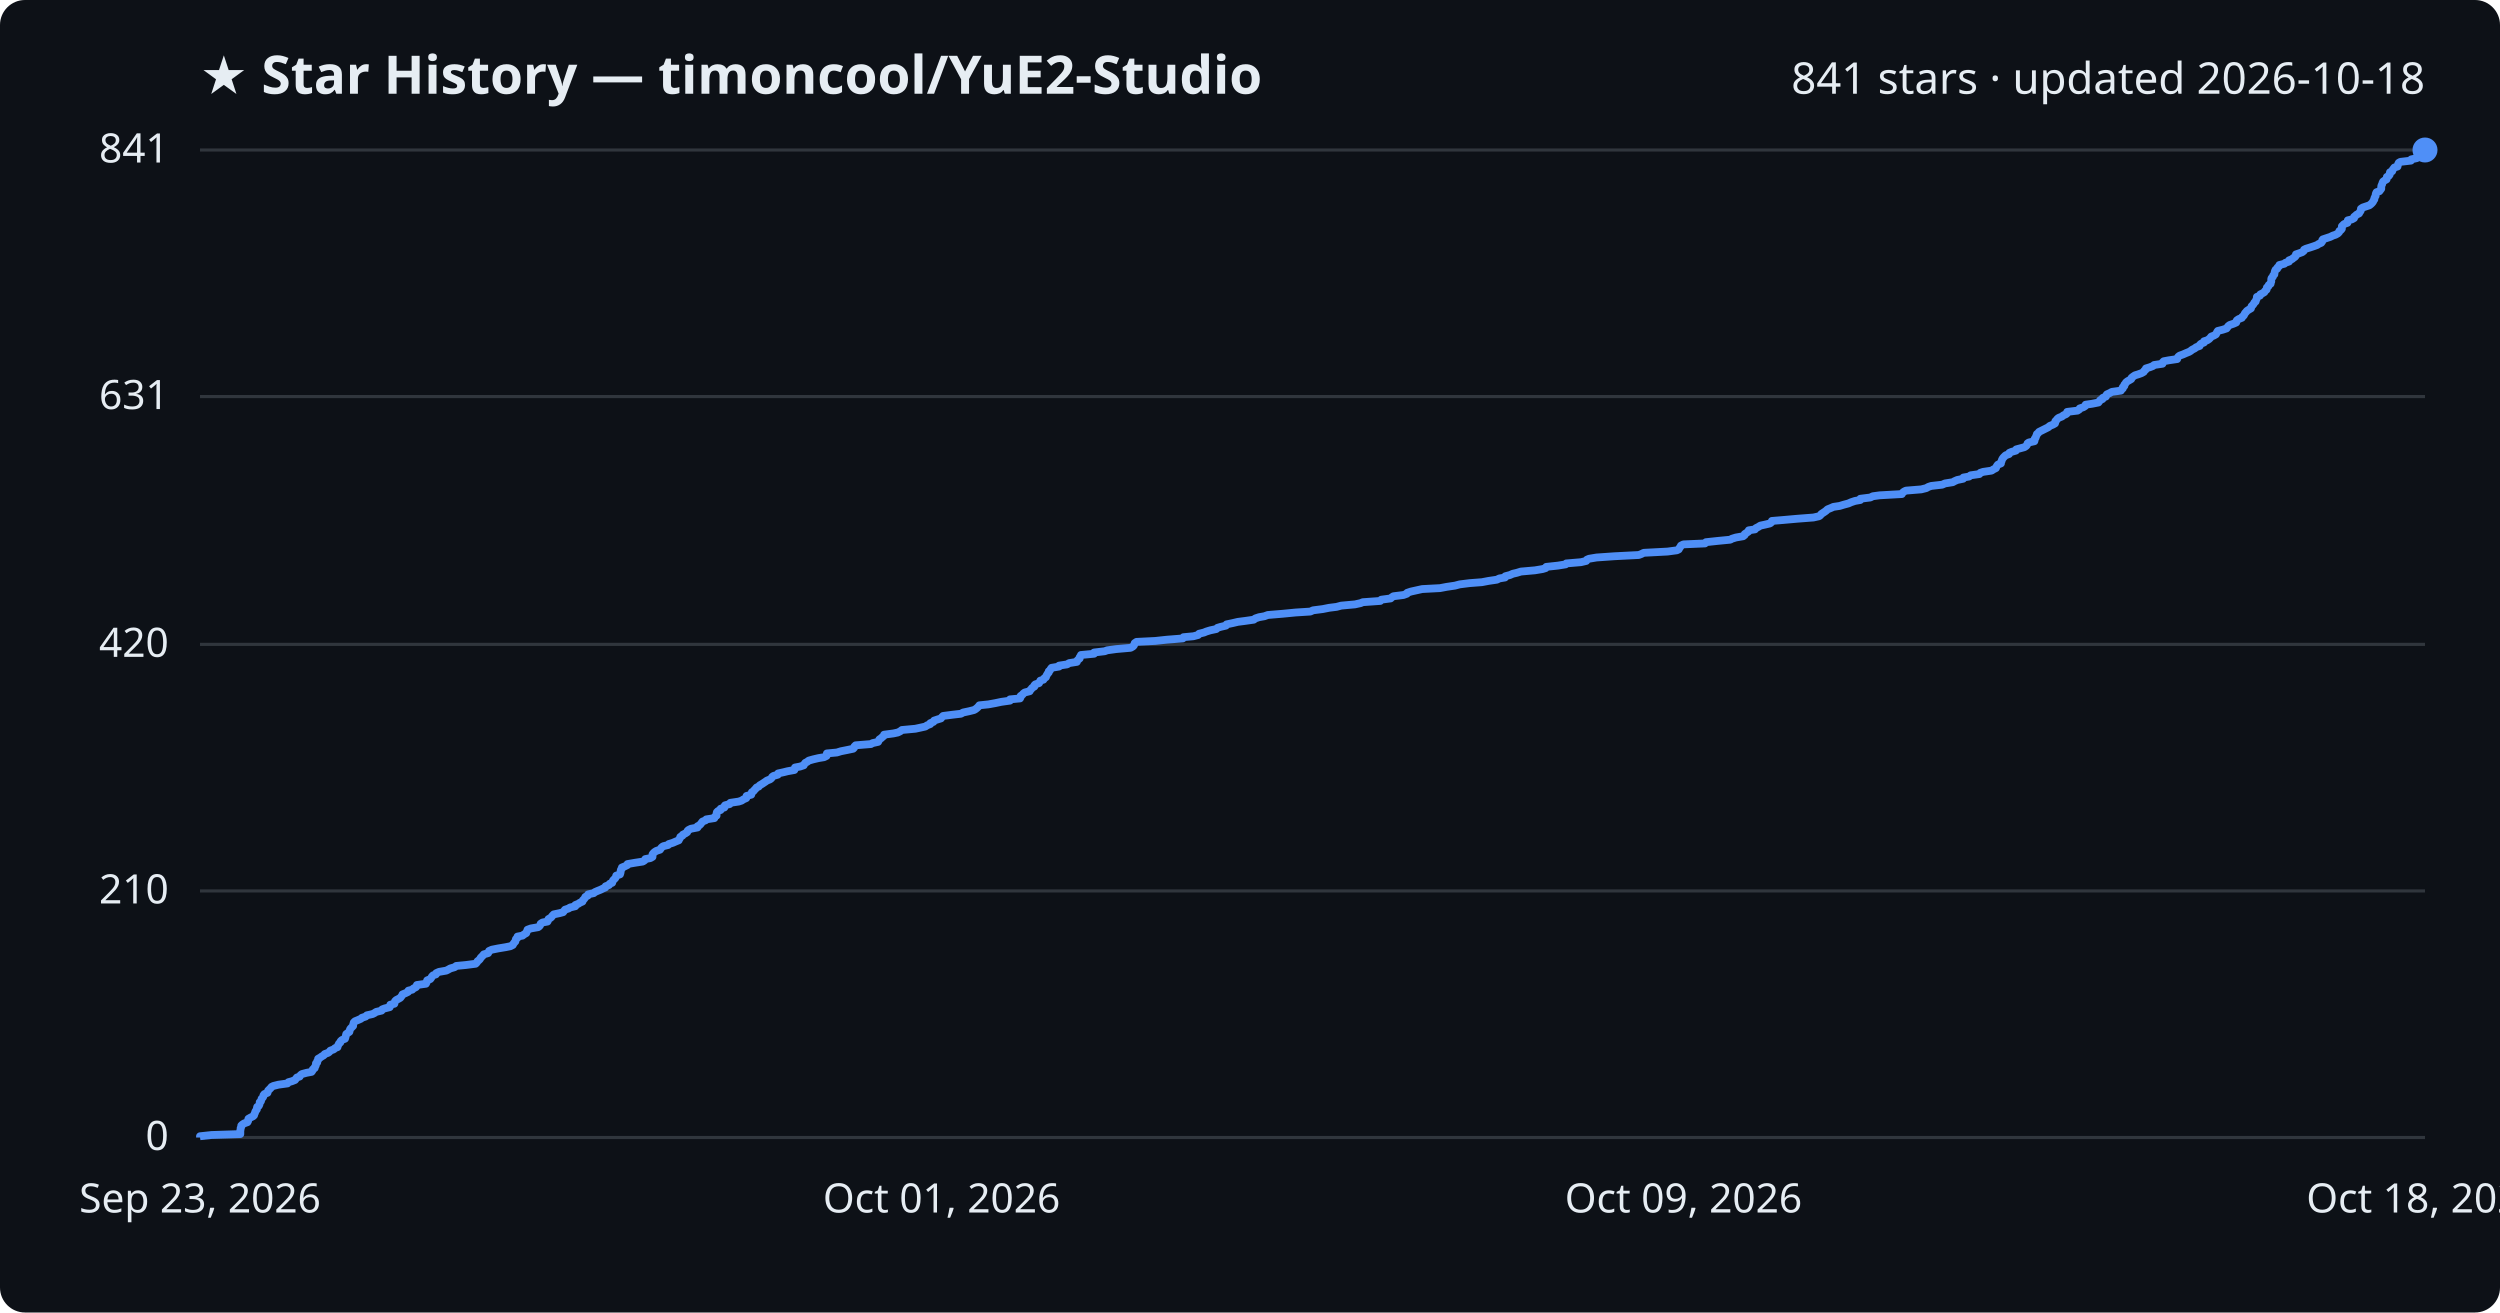
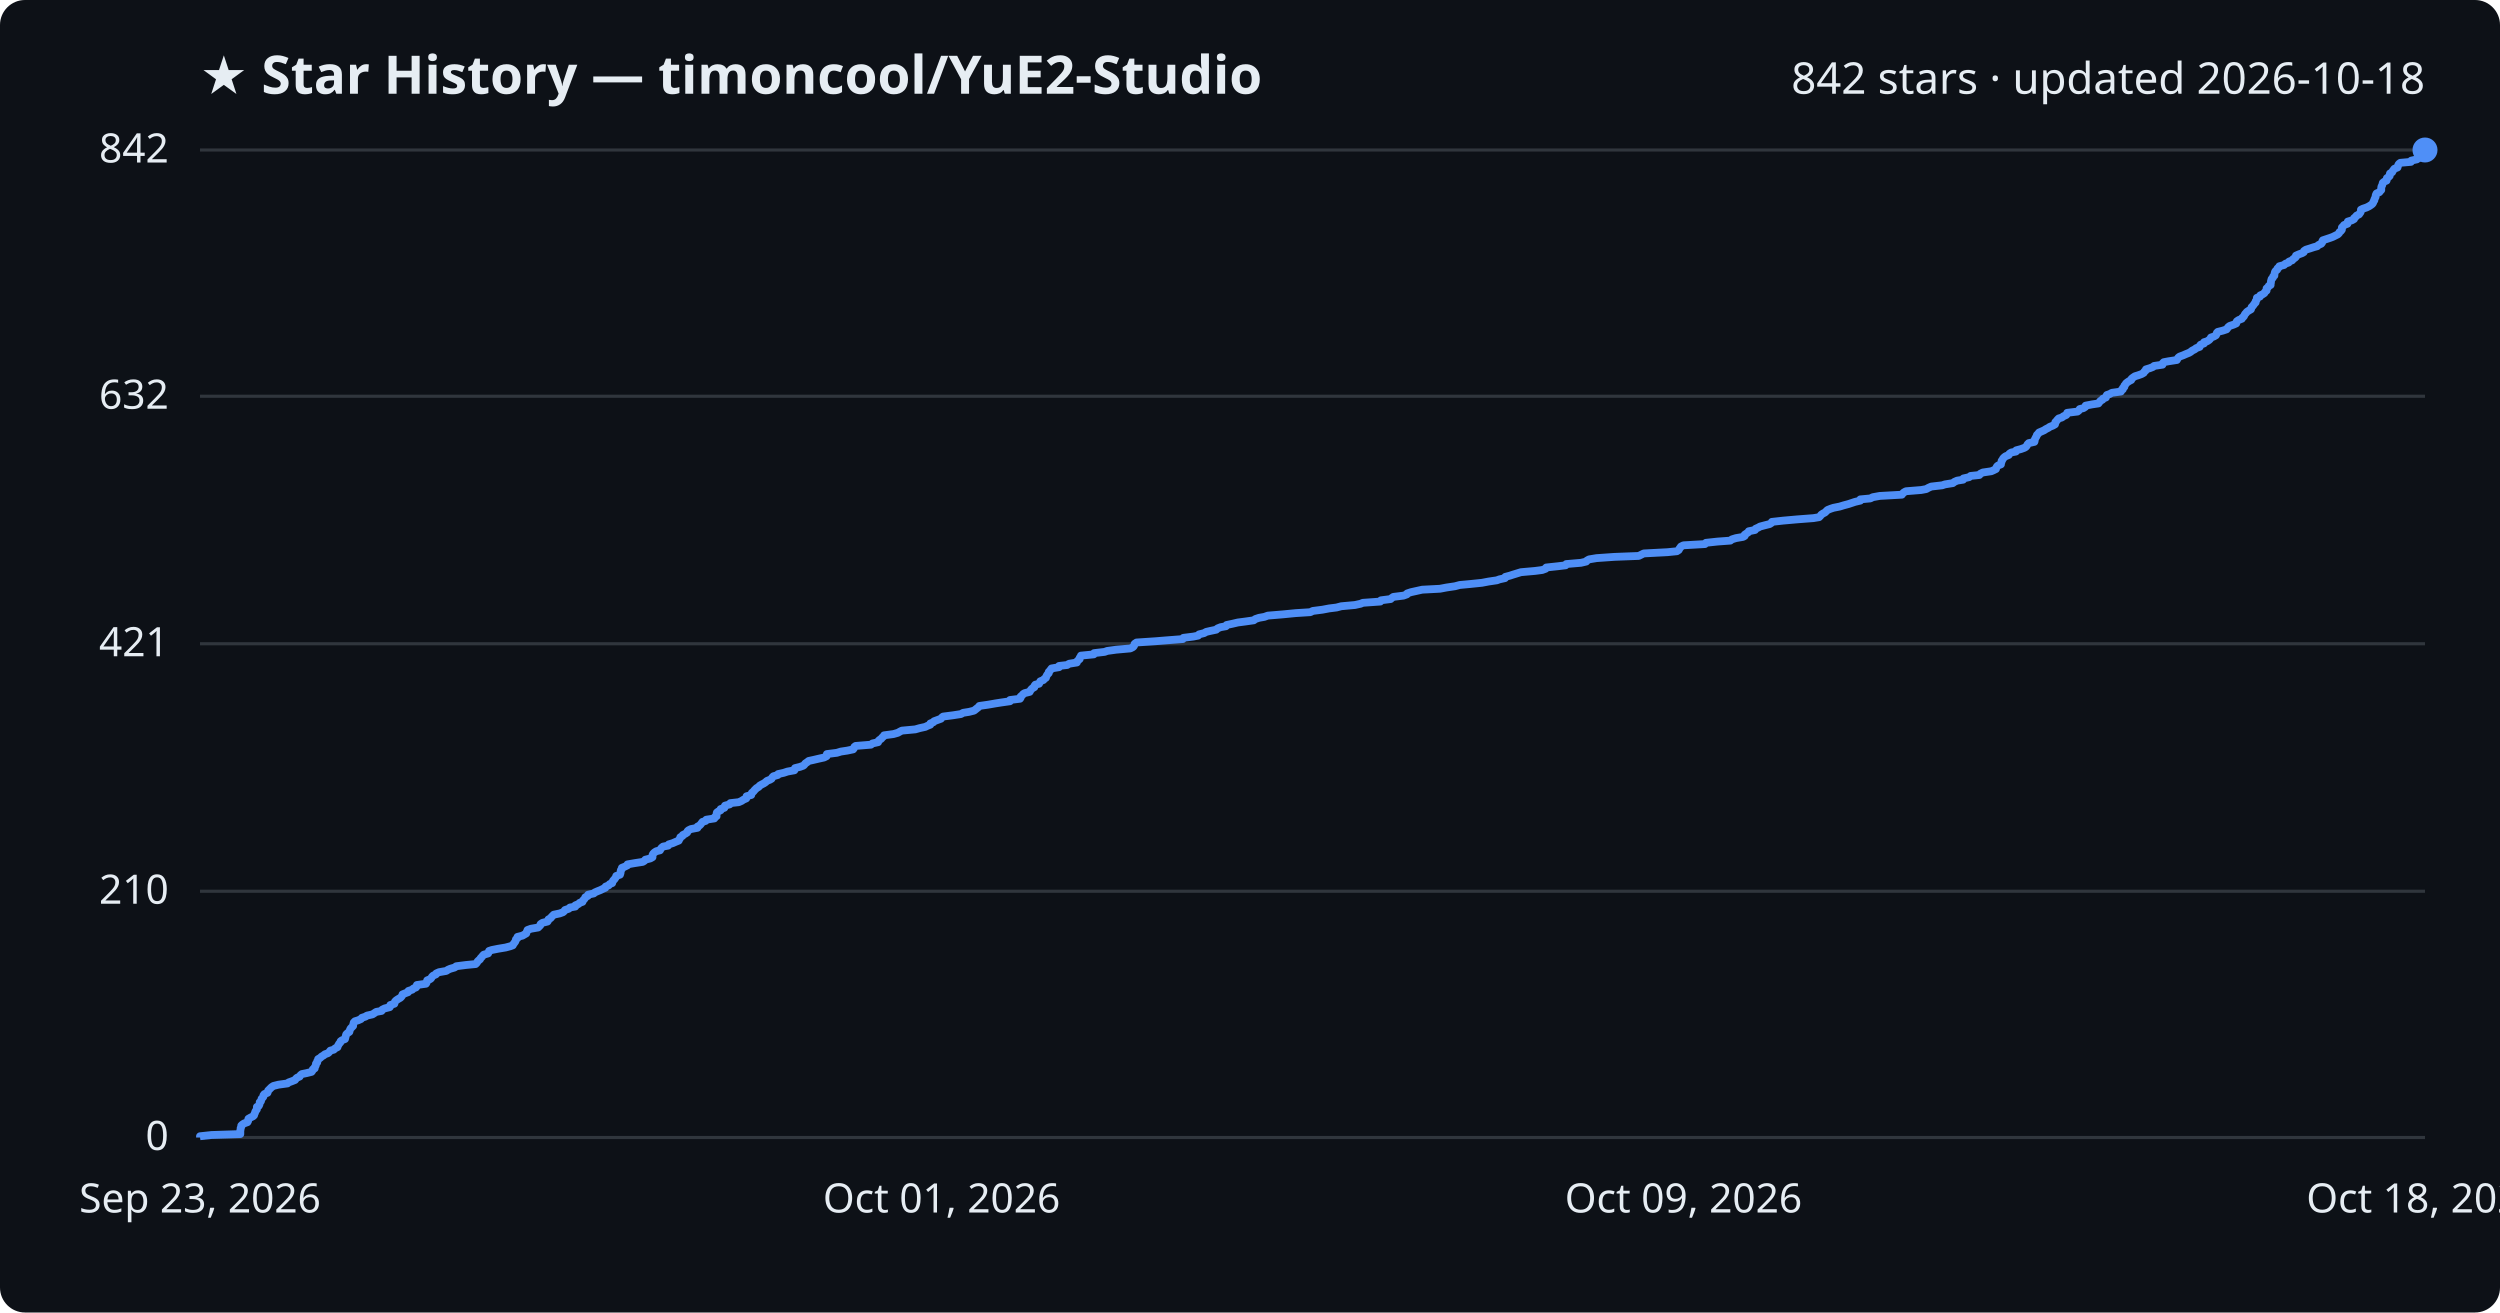
<svg xmlns="http://www.w3.org/2000/svg" viewBox="0 0 800 420" font-family="Segoe UI, sans-serif">
  <rect width="800" height="420" fill="#0d1117" rx="8" />
  <text x="64" y="30" fill="#e6edf3" font-size="17" font-weight="700">★ Star History — timoncool/YuE2-Studio</text>
-   <text x="776" y="30" fill="#e6edf3" font-size="14" text-anchor="end">841 stars · updated 2026-10-18</text>
+   <text x="776" y="30" fill="#e6edf3" font-size="14" text-anchor="end">842 stars · updated 2026-10-18</text>
  <line x1="64" y1="364.0" x2="776" y2="364.0" stroke="#30363d" stroke-width="1" />
  <text x="54" y="368.0" fill="#e6edf3" font-size="13" text-anchor="end">0</text>
-   <line x1="64" y1="285.1" x2="776" y2="285.1" stroke="#30363d" stroke-width="1" />
-   <text x="54" y="289.1" fill="#e6edf3" font-size="13" text-anchor="end">210</text>
-   <line x1="64" y1="206.2" x2="776" y2="206.2" stroke="#30363d" stroke-width="1" />
-   <text x="54" y="210.2" fill="#e6edf3" font-size="13" text-anchor="end">420</text>
-   <line x1="64" y1="126.9" x2="776" y2="126.9" stroke="#30363d" stroke-width="1" />
-   <text x="54" y="130.9" fill="#e6edf3" font-size="13" text-anchor="end">631</text>
+   <line x1="64" y1="285.2" x2="776" y2="285.2" stroke="#30363d" stroke-width="1" />
+   <text x="54" y="289.2" fill="#e6edf3" font-size="13" text-anchor="end">210</text>
+   <line x1="64" y1="206.0" x2="776" y2="206.0" stroke="#30363d" stroke-width="1" />
+   <text x="54" y="210.0" fill="#e6edf3" font-size="13" text-anchor="end">421</text>
+   <line x1="64" y1="126.8" x2="776" y2="126.8" stroke="#30363d" stroke-width="1" />
+   <text x="54" y="130.8" fill="#e6edf3" font-size="13" text-anchor="end">632</text>
  <line x1="64" y1="48.0" x2="776" y2="48.0" stroke="#30363d" stroke-width="1" />
-   <text x="54" y="52.0" fill="#e6edf3" font-size="13" text-anchor="end">841</text>
-   <path d="M64.0,364.0 L64.0,363.6 L67.7,363.2 L76.9,362.9 L76.9,362.5 L76.9,362.1 L76.9,361.7 L77.0,361.4 L77.0,361.0 L77.2,360.6 L77.2,360.2 L77.5,359.9 L78.1,359.5 L79.2,359.1 L79.4,358.7 L79.4,358.4 L79.5,358.0 L80.2,357.6 L81.0,357.2 L81.3,356.9 L81.4,356.5 L81.6,356.1 L81.7,355.7 L81.9,355.4 L82.2,355.0 L82.2,354.6 L82.3,354.2 L82.8,353.9 L83.0,353.5 L83.1,353.1 L83.1,352.7 L83.5,352.4 L83.6,352.0 L83.7,351.6 L84.1,351.2 L84.3,350.8 L84.3,350.5 L84.6,350.1 L85.6,349.7 L85.7,349.3 L85.8,349.0 L86.2,348.6 L86.6,348.2 L86.9,347.8 L87.5,347.5 L89.1,347.1 L92.0,346.7 L92.3,346.3 L93.4,346.0 L94.4,345.6 L94.7,345.2 L95.0,344.8 L95.9,344.5 L96.1,344.1 L96.6,343.7 L98.1,343.3 L99.7,343.0 L100.0,342.6 L100.1,342.2 L100.7,341.8 L100.7,341.5 L101.0,341.1 L101.1,340.7 L101.1,340.3 L101.5,340.0 L101.5,339.6 L101.8,339.2 L101.8,338.8 L102.5,338.4 L102.9,338.1 L103.6,337.7 L103.9,337.3 L105.0,336.9 L105.4,336.6 L105.7,336.2 L106.8,335.8 L107.2,335.4 L108.0,335.1 L108.1,334.7 L108.3,334.3 L108.5,333.9 L108.9,333.6 L109.0,333.2 L109.4,332.8 L110.4,332.4 L110.5,332.1 L110.6,331.7 L110.7,331.3 L110.8,330.9 L111.2,330.6 L111.8,330.2 L111.9,329.8 L112.0,329.4 L112.2,329.1 L112.6,328.7 L113.0,328.3 L113.0,327.9 L113.1,327.6 L113.2,327.2 L113.6,326.8 L114.6,326.4 L115.5,326.0 L115.8,325.7 L117.0,325.3 L117.4,324.9 L119.2,324.5 L119.8,324.2 L120.4,323.8 L122.1,323.4 L122.3,323.0 L123.1,322.7 L124.7,322.3 L124.9,321.9 L124.9,321.5 L126.2,321.2 L126.3,320.8 L126.4,320.4 L126.8,320.0 L127.4,319.7 L128.1,319.3 L128.4,318.9 L128.7,318.5 L128.8,318.2 L129.8,317.8 L130.6,317.4 L130.7,317.0 L131.9,316.7 L132.3,316.3 L133.1,315.9 L133.4,315.5 L133.4,315.2 L136.3,314.8 L136.5,314.4 L136.6,314.0 L136.7,313.7 L137.7,313.3 L138.0,312.9 L138.2,312.5 L138.6,312.1 L139.5,311.8 L139.6,311.4 L140.5,311.0 L142.8,310.6 L143.4,310.3 L144.1,309.9 L145.5,309.5 L146.0,309.1 L149.1,308.8 L152.2,308.4 L152.6,308.0 L152.8,307.6 L153.2,307.3 L153.6,306.9 L153.8,306.5 L154.2,306.1 L154.5,305.8 L154.8,305.4 L156.2,305.0 L156.4,304.6 L156.5,304.3 L157.4,303.9 L159.4,303.5 L161.8,303.1 L163.3,302.8 L164.1,302.4 L164.3,302.0 L164.6,301.6 L164.9,301.3 L165.0,300.9 L165.1,300.5 L165.6,300.1 L165.6,299.7 L167.2,299.4 L167.7,299.0 L168.4,298.6 L168.5,298.2 L168.7,297.9 L168.8,297.5 L169.9,297.1 L172.2,296.7 L172.6,296.4 L172.9,296.0 L173.0,295.6 L173.6,295.2 L175.2,294.9 L175.4,294.5 L175.5,294.1 L176.2,293.7 L176.5,293.4 L176.8,293.0 L177.2,292.6 L179.1,292.2 L180.2,291.9 L180.5,291.5 L180.8,291.1 L182.0,290.7 L182.4,290.4 L184.1,290.0 L184.1,289.6 L185.1,289.2 L185.5,288.9 L186.4,288.5 L186.5,288.1 L186.9,287.7 L187.2,287.3 L187.3,287.0 L188.1,286.6 L188.2,286.2 L190.0,285.8 L190.3,285.5 L191.2,285.1 L192.2,284.7 L193.0,284.3 L193.7,284.0 L193.8,283.6 L194.9,283.2 L195.1,282.8 L195.9,282.5 L196.0,282.1 L196.2,281.7 L196.6,281.3 L196.9,281.0 L197.1,280.6 L197.2,280.2 L198.4,279.8 L198.5,279.5 L198.6,279.1 L198.6,278.7 L198.7,278.3 L199.0,278.0 L199.0,277.6 L200.0,277.2 L200.8,276.8 L200.8,276.5 L203.1,276.1 L205.7,275.7 L206.3,275.3 L206.5,274.9 L208.1,274.6 L208.8,274.2 L208.8,273.8 L208.8,273.4 L209.0,273.1 L209.4,272.7 L210.0,272.3 L211.2,271.9 L211.4,271.6 L211.7,271.2 L212.2,270.8 L213.8,270.4 L214.0,270.1 L215.3,269.7 L216.2,269.3 L217.2,268.9 L217.3,268.6 L217.6,268.2 L217.7,267.8 L218.4,267.4 L218.5,267.1 L219.3,266.7 L219.9,266.3 L220.0,265.9 L220.3,265.6 L221.1,265.2 L223.2,264.8 L223.2,264.4 L223.8,264.1 L224.2,263.7 L224.5,263.3 L224.8,262.9 L225.8,262.5 L226.0,262.2 L228.6,261.8 L228.7,261.4 L229.3,261.0 L229.3,260.7 L229.3,260.3 L229.4,259.9 L229.8,259.5 L230.6,259.2 L230.6,258.8 L231.8,258.4 L231.8,258.0 L232.0,257.7 L233.5,257.3 L233.7,256.9 L236.4,256.5 L237.3,256.2 L237.9,255.8 L238.8,255.4 L238.9,255.0 L238.9,254.7 L240.4,254.3 L240.5,253.9 L240.6,253.5 L241.1,253.2 L241.4,252.8 L241.8,252.4 L242.1,252.0 L242.8,251.7 L243.1,251.3 L243.8,250.9 L244.4,250.5 L245.0,250.1 L245.4,249.8 L246.4,249.4 L246.9,249.0 L247.1,248.6 L247.5,248.3 L248.9,247.9 L249.0,247.5 L250.8,247.1 L252.0,246.8 L254.2,246.4 L254.3,246.0 L254.4,245.6 L256.0,245.3 L257.2,244.9 L257.4,244.5 L257.7,244.1 L258.3,243.8 L258.8,243.4 L260.2,243.0 L261.9,242.6 L263.7,242.3 L264.5,241.9 L264.6,241.5 L264.6,241.1 L267.8,240.8 L269.1,240.4 L271.1,240.0 L273.0,239.6 L273.3,239.3 L273.4,238.9 L273.8,238.5 L278.7,238.1 L279.2,237.8 L281.0,237.4 L281.2,237.0 L281.4,236.6 L282.0,236.2 L282.3,235.9 L282.8,235.5 L282.9,235.1 L285.9,234.7 L287.3,234.4 L288.1,234.0 L288.6,233.6 L292.9,233.2 L294.3,232.9 L296.1,232.5 L296.7,232.1 L297.7,231.7 L297.7,231.4 L298.7,231.0 L298.9,230.6 L300.1,230.2 L301.1,229.9 L301.4,229.5 L301.8,229.1 L304.9,228.7 L307.5,228.4 L308.2,228.0 L310.1,227.6 L311.7,227.2 L312.2,226.9 L312.7,226.5 L313.1,226.1 L313.4,225.7 L316.3,225.4 L318.5,225.0 L320.4,224.6 L323.2,224.2 L323.2,223.8 L326.4,223.5 L326.6,223.1 L326.6,222.7 L327.2,222.3 L327.4,222.0 L327.9,221.6 L329.5,221.2 L329.7,220.8 L330.0,220.5 L330.3,220.1 L331.0,219.7 L331.0,219.3 L331.3,219.0 L332.5,218.6 L332.7,218.2 L332.9,217.8 L333.9,217.5 L334.1,217.1 L334.7,216.7 L334.8,216.3 L335.0,216.0 L335.2,215.6 L335.6,215.2 L335.6,214.8 L336.0,214.5 L336.2,214.1 L336.5,213.7 L338.9,213.3 L338.9,213.0 L341.5,212.6 L342.1,212.2 L344.6,211.8 L344.7,211.4 L345.0,211.1 L345.5,210.7 L345.5,210.3 L345.8,209.9 L345.9,209.6 L350.1,209.2 L350.1,208.8 L353.5,208.4 L354.3,208.1 L357.2,207.7 L361.8,207.3 L362.5,206.9 L362.8,206.6 L363.0,206.2 L363.1,205.8 L363.7,205.4 L369.7,205.1 L373.4,204.7 L378.5,204.3 L378.7,203.9 L381.9,203.6 L383.4,203.2 L383.7,202.8 L385.3,202.4 L386.0,202.1 L387.3,201.7 L389.2,201.3 L389.6,200.9 L390.6,200.6 L392.3,200.2 L392.5,199.8 L394.4,199.4 L396.1,199.0 L398.4,198.7 L401.2,198.3 L401.7,197.9 L402.9,197.5 L404.6,197.2 L405.7,196.8 L410.5,196.4 L414.6,196.0 L419.3,195.7 L420.2,195.3 L423.3,194.9 L425.3,194.5 L427.7,194.2 L429.2,193.8 L433.6,193.4 L435.4,193.0 L436.1,192.7 L441.7,192.3 L442.0,191.9 L445.0,191.5 L445.3,191.2 L445.9,190.8 L449.1,190.4 L450.2,190.0 L450.3,189.7 L451.5,189.3 L453.3,188.9 L455.1,188.5 L460.8,188.2 L462.9,187.8 L465.6,187.4 L467.1,187.0 L470.3,186.6 L474.2,186.3 L476.3,185.9 L479.0,185.5 L479.8,185.1 L481.6,184.8 L481.7,184.4 L483.2,184.0 L484.1,183.6 L485.4,183.3 L486.7,182.9 L491.2,182.5 L493.6,182.1 L494.6,181.8 L494.8,181.4 L498.5,181.0 L501.0,180.6 L501.2,180.3 L505.9,179.9 L507.6,179.5 L507.8,179.1 L508.5,178.8 L510.9,178.4 L516.6,178.0 L524.4,177.6 L525.2,177.3 L526.0,176.9 L533.6,176.5 L536.6,176.1 L537.2,175.8 L537.4,175.4 L537.7,175.0 L537.9,174.6 L538.7,174.2 L545.6,173.9 L545.9,173.5 L549.6,173.1 L553.7,172.7 L554.2,172.4 L555.5,172.0 L557.8,171.6 L558.3,171.2 L558.3,170.9 L558.9,170.5 L559.5,170.1 L559.6,169.7 L561.6,169.4 L561.9,169.0 L562.7,168.6 L563.3,168.2 L564.7,167.9 L566.4,167.5 L566.9,167.1 L567.0,166.7 L570.6,166.4 L575.1,166.0 L580.3,165.6 L582.1,165.2 L582.5,164.9 L582.8,164.5 L583.4,164.1 L584.0,163.7 L584.4,163.4 L584.8,163.0 L585.8,162.6 L586.7,162.2 L588.7,161.9 L590.0,161.5 L591.5,161.1 L592.4,160.7 L593.6,160.3 L595.3,160.0 L595.3,159.6 L598.5,159.2 L599.3,158.8 L601.5,158.5 L608.6,158.1 L608.8,157.7 L609.3,157.3 L609.9,157.0 L614.8,156.6 L616.4,156.2 L617.1,155.8 L618.0,155.5 L621.5,155.1 L622.4,154.7 L624.9,154.3 L625.4,154.0 L626.3,153.6 L628.2,153.2 L628.3,152.8 L630.1,152.5 L630.6,152.1 L633.4,151.7 L633.7,151.3 L634.6,151.0 L637.3,150.6 L637.9,150.2 L638.7,149.8 L638.8,149.5 L639.0,149.1 L639.3,148.7 L640.3,148.3 L640.3,147.9 L640.5,147.6 L640.6,147.2 L640.8,146.8 L641.1,146.4 L641.4,146.1 L641.8,145.7 L642.9,145.3 L643.0,144.9 L643.7,144.6 L645.1,144.2 L645.2,143.8 L646.7,143.4 L647.8,143.1 L648.4,142.7 L648.7,142.3 L648.8,141.9 L649.2,141.6 L651.0,141.2 L651.1,140.8 L651.1,140.4 L651.4,140.1 L651.5,139.7 L651.7,139.3 L651.8,138.9 L652.2,138.6 L652.5,138.2 L653.3,137.8 L654.1,137.4 L654.7,137.1 L655.5,136.7 L655.9,136.3 L656.9,135.9 L657.6,135.5 L657.7,135.2 L657.7,134.8 L658.1,134.4 L658.4,134.0 L658.8,133.7 L659.8,133.3 L660.3,132.9 L661.2,132.5 L661.5,132.2 L661.5,131.8 L664.8,131.4 L665.4,131.0 L665.5,130.7 L666.7,130.3 L667.3,129.9 L667.4,129.5 L669.5,129.2 L671.5,128.8 L671.8,128.4 L672.1,128.0 L672.8,127.7 L672.9,127.3 L673.9,126.9 L674.0,126.5 L674.2,126.2 L675.1,125.8 L675.8,125.4 L678.7,125.0 L678.8,124.7 L679.3,124.3 L679.3,123.9 L679.8,123.5 L679.8,123.1 L680.1,122.8 L680.3,122.4 L680.8,122.0 L681.5,121.6 L682.0,121.3 L682.1,120.9 L682.6,120.5 L683.2,120.1 L684.2,119.8 L685.3,119.4 L686.0,119.0 L686.2,118.6 L686.6,118.3 L686.7,117.9 L688.0,117.5 L689.0,117.1 L689.3,116.8 L692.0,116.4 L692.0,116.0 L692.4,115.6 L694.0,115.3 L696.7,114.9 L696.8,114.5 L697.1,114.1 L697.5,113.8 L698.6,113.4 L699.5,113.0 L700.5,112.6 L701.0,112.3 L701.5,111.9 L702.3,111.5 L702.8,111.1 L703.9,110.7 L703.9,110.4 L704.3,110.0 L705.3,109.6 L705.3,109.2 L706.3,108.9 L706.9,108.5 L707.3,108.1 L707.6,107.7 L708.4,107.4 L709.1,107.0 L709.3,106.6 L709.5,106.2 L709.7,105.9 L711.3,105.5 L712.5,105.1 L712.8,104.7 L713.0,104.4 L713.5,104.0 L714.7,103.6 L715.6,103.2 L715.6,102.9 L715.8,102.5 L716.4,102.1 L717.4,101.7 L717.5,101.4 L718.0,101.0 L718.2,100.6 L718.4,100.2 L718.7,99.9 L719.0,99.5 L719.6,99.1 L720.3,98.7 L720.4,98.3 L720.5,98.0 L720.9,97.6 L721.2,97.2 L721.4,96.8 L721.8,96.5 L721.9,96.1 L722.1,95.7 L722.2,95.3 L722.2,95.0 L723.2,94.6 L723.3,94.2 L724.1,93.8 L724.6,93.5 L724.8,93.1 L725.3,92.7 L725.4,92.3 L725.4,92.0 L725.9,91.6 L726.0,91.2 L726.6,90.8 L726.6,90.5 L726.8,90.1 L726.8,89.7 L726.8,89.3 L726.9,89.0 L727.3,88.6 L727.4,88.2 L727.8,87.8 L727.8,87.5 L727.9,87.1 L728.0,86.7 L728.2,86.3 L728.7,86.0 L728.8,85.6 L729.3,85.2 L729.4,84.8 L731.0,84.4 L731.3,84.1 L732.5,83.7 L732.5,83.3 L733.5,82.9 L733.8,82.6 L734.4,82.2 L734.7,81.8 L734.7,81.4 L735.6,81.1 L736.7,80.7 L737.2,80.3 L737.3,79.9 L737.9,79.6 L739.2,79.2 L740.4,78.8 L741.5,78.4 L741.9,78.1 L742.8,77.7 L743.1,77.3 L743.1,76.9 L743.3,76.6 L744.5,76.2 L745.7,75.8 L746.5,75.4 L747.4,75.1 L748.1,74.7 L748.5,74.3 L748.6,73.9 L749.1,73.6 L749.4,73.2 L749.4,72.8 L749.4,72.4 L749.8,72.0 L750.1,71.7 L751.2,71.3 L751.3,70.9 L751.3,70.5 L752.6,70.2 L753.3,69.8 L753.3,69.4 L753.8,69.0 L754.1,68.7 L754.9,68.3 L755.1,67.9 L755.4,67.5 L755.5,67.2 L755.5,66.8 L756.1,66.4 L757.3,66.0 L758.2,65.7 L758.7,65.3 L759.1,64.9 L759.4,64.5 L759.5,64.2 L759.8,63.8 L759.8,63.4 L760.0,63.0 L760.2,62.7 L760.2,62.3 L760.3,61.9 L760.5,61.5 L761.4,61.2 L761.7,60.8 L762.0,60.4 L762.0,60.0 L762.0,59.6 L762.1,59.3 L762.3,58.9 L762.4,58.5 L762.6,58.1 L763.0,57.8 L763.7,57.4 L763.8,57.0 L763.8,56.6 L764.4,56.3 L764.7,55.9 L764.7,55.5 L764.8,55.1 L765.5,54.8 L765.6,54.4 L765.9,54.0 L766.2,53.6 L767.2,53.3 L767.3,52.9 L767.4,52.5 L767.6,52.1 L768.1,51.8 L771.5,51.4 L771.6,51.0 L773.4,50.6 L773.9,50.3 L774.8,49.9 L775.1,49.5 L775.2,49.1 L775.6,48.8 L775.7,48.4 L776.0,48.0 L776.0,48.0" fill="none" stroke="#4f8ff7" stroke-width="2.5" stroke-linejoin="round" />
+   <text x="54" y="52.0" fill="#e6edf3" font-size="13" text-anchor="end">842</text>
+   <path d="M64.0,364.0 L64.0,363.6 L67.7,363.2 L76.9,362.9 L76.9,362.5 L76.9,362.1 L76.9,361.7 L77.0,361.4 L77.0,361.0 L77.2,360.6 L77.2,360.2 L77.5,359.9 L78.1,359.5 L79.2,359.1 L79.4,358.7 L79.4,358.4 L79.5,358.0 L80.2,357.6 L81.0,357.2 L81.3,356.9 L81.4,356.5 L81.6,356.1 L81.7,355.7 L81.9,355.4 L82.2,355.0 L82.2,354.6 L82.2,354.2 L82.8,353.9 L83.0,353.5 L83.1,353.1 L83.1,352.7 L83.5,352.4 L83.6,352.0 L83.7,351.6 L84.1,351.2 L84.3,350.9 L84.3,350.5 L84.6,350.1 L85.6,349.7 L85.7,349.4 L85.8,349.0 L86.2,348.6 L86.6,348.2 L86.9,347.9 L87.5,347.5 L89.1,347.1 L92.0,346.7 L92.3,346.4 L93.4,346.0 L94.4,345.6 L94.7,345.2 L95.0,344.9 L95.9,344.5 L96.1,344.1 L96.6,343.7 L98.1,343.4 L99.7,343.0 L100.0,342.6 L100.1,342.2 L100.7,341.9 L100.7,341.5 L101.0,341.1 L101.1,340.7 L101.1,340.4 L101.5,340.0 L101.5,339.6 L101.8,339.2 L101.8,338.9 L102.5,338.5 L102.9,338.1 L103.6,337.7 L103.9,337.4 L105.0,337.0 L105.4,336.6 L105.7,336.2 L106.8,335.9 L107.2,335.5 L108.0,335.1 L108.1,334.7 L108.3,334.4 L108.5,334.0 L108.9,333.6 L109.0,333.2 L109.4,332.9 L110.4,332.5 L110.5,332.1 L110.6,331.7 L110.7,331.3 L110.8,331.0 L111.2,330.6 L111.8,330.2 L111.9,329.8 L112.0,329.5 L112.2,329.1 L112.6,328.7 L113.0,328.3 L113.0,328.0 L113.1,327.6 L113.2,327.2 L113.6,326.8 L114.6,326.5 L115.5,326.1 L115.8,325.7 L117.0,325.3 L117.4,325.0 L119.2,324.6 L119.8,324.2 L120.4,323.8 L122.1,323.5 L122.3,323.1 L123.1,322.7 L124.7,322.3 L124.9,322.0 L124.9,321.6 L126.2,321.2 L126.3,320.8 L126.4,320.5 L126.8,320.1 L127.4,319.7 L128.1,319.3 L128.4,319.0 L128.7,318.6 L128.8,318.2 L129.8,317.8 L130.6,317.5 L130.7,317.1 L131.9,316.7 L132.3,316.3 L133.1,316.0 L133.4,315.6 L133.4,315.2 L136.3,314.8 L136.5,314.5 L136.6,314.1 L136.7,313.7 L137.7,313.3 L138.0,313.0 L138.2,312.6 L138.6,312.2 L139.5,311.8 L139.6,311.5 L140.5,311.1 L142.8,310.7 L143.4,310.3 L144.1,310.0 L145.5,309.6 L146.0,309.2 L149.1,308.8 L152.2,308.5 L152.6,308.1 L152.8,307.7 L153.2,307.3 L153.6,307.0 L153.8,306.6 L154.2,306.2 L154.5,305.8 L154.8,305.5 L156.2,305.1 L156.4,304.7 L156.5,304.3 L157.4,304.0 L159.4,303.6 L161.8,303.2 L163.3,302.8 L164.1,302.5 L164.3,302.1 L164.6,301.7 L164.9,301.3 L165.0,301.0 L165.1,300.6 L165.6,300.2 L165.6,299.8 L167.2,299.4 L167.7,299.1 L168.4,298.7 L168.5,298.3 L168.7,297.9 L168.8,297.6 L169.9,297.2 L172.2,296.8 L172.6,296.4 L172.9,296.1 L173.0,295.7 L173.6,295.3 L175.2,294.9 L175.4,294.6 L175.5,294.2 L176.2,293.8 L176.5,293.4 L176.8,293.1 L177.2,292.7 L179.1,292.3 L180.2,291.9 L180.5,291.6 L180.8,291.2 L182.0,290.8 L182.4,290.4 L184.1,290.1 L184.1,289.7 L185.1,289.3 L185.5,288.9 L186.4,288.6 L186.5,288.2 L186.9,287.8 L187.2,287.4 L187.3,287.1 L188.1,286.7 L188.2,286.3 L190.0,285.9 L190.3,285.6 L191.2,285.2 L192.2,284.8 L193.0,284.4 L193.7,284.1 L193.8,283.7 L194.8,283.3 L195.1,282.9 L195.9,282.6 L196.0,282.2 L196.2,281.8 L196.6,281.4 L196.8,281.1 L197.1,280.7 L197.2,280.3 L198.4,279.9 L198.5,279.6 L198.6,279.2 L198.6,278.8 L198.7,278.4 L199.0,278.1 L199.0,277.7 L200.0,277.3 L200.8,276.9 L200.8,276.6 L203.1,276.2 L205.7,275.8 L206.3,275.4 L206.5,275.1 L208.1,274.7 L208.8,274.3 L208.8,273.9 L208.8,273.6 L209.0,273.2 L209.4,272.8 L210.0,272.4 L211.2,272.1 L211.4,271.7 L211.7,271.3 L212.2,270.9 L213.8,270.6 L214.0,270.2 L215.3,269.8 L216.2,269.4 L217.2,269.0 L217.3,268.7 L217.6,268.3 L217.7,267.9 L218.4,267.5 L218.5,267.2 L219.3,266.8 L219.9,266.4 L220.0,266.0 L220.3,265.7 L221.1,265.3 L223.2,264.9 L223.2,264.5 L223.8,264.2 L224.2,263.8 L224.5,263.4 L224.8,263.0 L225.8,262.7 L226.0,262.3 L228.6,261.9 L228.7,261.5 L229.3,261.2 L229.3,260.8 L229.3,260.4 L229.4,260.0 L229.8,259.7 L230.6,259.3 L230.6,258.9 L231.8,258.5 L231.8,258.2 L232.0,257.8 L233.5,257.4 L233.7,257.0 L236.4,256.7 L237.3,256.3 L237.9,255.9 L238.8,255.5 L238.9,255.2 L238.9,254.8 L240.4,254.4 L240.5,254.0 L240.6,253.7 L241.1,253.3 L241.4,252.9 L241.8,252.5 L242.1,252.2 L242.8,251.8 L243.1,251.4 L243.8,251.0 L244.4,250.7 L245.0,250.3 L245.4,249.9 L246.4,249.5 L246.9,249.2 L247.1,248.8 L247.5,248.4 L248.9,248.0 L249.0,247.7 L250.8,247.3 L252.0,246.9 L254.2,246.5 L254.3,246.2 L254.4,245.8 L256.0,245.4 L257.1,245.0 L257.4,244.7 L257.7,244.3 L258.3,243.9 L258.8,243.5 L260.2,243.2 L261.9,242.8 L263.7,242.4 L264.5,242.0 L264.6,241.7 L264.6,241.3 L267.8,240.9 L269.1,240.5 L271.1,240.2 L273.0,239.8 L273.3,239.4 L273.4,239.0 L273.8,238.7 L278.7,238.3 L279.2,237.9 L281.0,237.5 L281.1,237.1 L281.4,236.8 L282.0,236.4 L282.3,236.0 L282.8,235.6 L282.9,235.3 L285.9,234.9 L287.3,234.5 L288.0,234.1 L288.6,233.8 L292.9,233.4 L294.3,233.0 L296.1,232.6 L296.7,232.3 L297.7,231.9 L297.7,231.5 L298.7,231.1 L298.9,230.8 L300.0,230.4 L301.1,230.0 L301.4,229.6 L301.8,229.3 L304.9,228.9 L307.5,228.5 L308.2,228.1 L310.1,227.8 L311.7,227.4 L312.2,227.0 L312.7,226.6 L313.1,226.3 L313.4,225.9 L316.2,225.5 L318.5,225.1 L320.4,224.8 L323.2,224.4 L323.2,224.0 L326.4,223.6 L326.6,223.3 L326.6,222.9 L327.1,222.5 L327.4,222.1 L327.9,221.8 L329.5,221.4 L329.7,221.0 L330.0,220.6 L330.3,220.3 L331.0,219.9 L331.0,219.5 L331.3,219.1 L332.5,218.8 L332.7,218.4 L332.9,218.0 L333.9,217.6 L334.1,217.3 L334.7,216.9 L334.8,216.5 L335.0,216.1 L335.2,215.8 L335.6,215.4 L335.6,215.0 L336.0,214.6 L336.2,214.3 L336.5,213.9 L338.9,213.5 L338.9,213.1 L341.5,212.8 L342.1,212.4 L344.6,212.0 L344.7,211.6 L345.0,211.3 L345.5,210.9 L345.5,210.5 L345.8,210.1 L345.9,209.8 L350.0,209.4 L350.1,209.0 L353.5,208.6 L354.3,208.3 L357.2,207.9 L361.7,207.5 L362.5,207.1 L362.8,206.8 L363.0,206.4 L363.1,206.0 L363.7,205.6 L369.7,205.2 L373.4,204.9 L378.5,204.5 L378.7,204.1 L381.9,203.7 L383.4,203.4 L383.7,203.0 L385.3,202.6 L386.0,202.2 L387.3,201.9 L389.2,201.5 L389.6,201.1 L390.6,200.7 L392.3,200.4 L392.5,200.0 L394.4,199.6 L396.1,199.2 L398.4,198.9 L401.2,198.5 L401.7,198.1 L402.9,197.7 L404.6,197.4 L405.7,197.0 L410.5,196.6 L414.6,196.2 L419.3,195.9 L420.1,195.5 L423.2,195.1 L425.3,194.7 L427.7,194.4 L429.2,194.0 L433.6,193.6 L435.4,193.2 L436.1,192.9 L441.7,192.5 L441.9,192.1 L445.0,191.7 L445.3,191.4 L445.9,191.0 L449.1,190.6 L450.2,190.2 L450.3,189.9 L451.5,189.5 L453.3,189.1 L455.1,188.7 L460.8,188.4 L462.9,188.0 L465.6,187.6 L467.1,187.2 L470.3,186.9 L474.2,186.5 L476.3,186.1 L479.0,185.7 L479.8,185.4 L481.6,185.0 L481.7,184.6 L483.2,184.2 L484.1,183.9 L485.4,183.5 L486.7,183.1 L491.2,182.7 L493.5,182.4 L494.6,182.0 L494.8,181.6 L498.5,181.2 L501.0,180.9 L501.2,180.5 L505.9,180.1 L507.6,179.7 L507.8,179.4 L508.5,179.0 L510.9,178.6 L516.6,178.2 L524.4,177.9 L525.2,177.5 L526.0,177.1 L533.6,176.7 L536.6,176.4 L537.2,176.0 L537.4,175.6 L537.7,175.2 L537.9,174.9 L538.7,174.5 L545.6,174.1 L545.9,173.7 L549.6,173.3 L553.7,173.0 L554.2,172.6 L555.5,172.2 L557.8,171.8 L558.3,171.5 L558.3,171.1 L558.9,170.7 L559.5,170.3 L559.6,170.0 L561.6,169.6 L561.8,169.2 L562.7,168.8 L563.2,168.5 L564.7,168.1 L566.3,167.7 L566.9,167.3 L567.0,167.0 L570.6,166.6 L575.1,166.2 L580.3,165.8 L582.1,165.5 L582.5,165.1 L582.8,164.7 L583.4,164.3 L584.0,164.0 L584.4,163.6 L584.8,163.2 L585.8,162.8 L586.7,162.5 L588.7,162.1 L590.0,161.7 L591.5,161.3 L592.4,161.0 L593.6,160.6 L595.3,160.2 L595.3,159.8 L598.5,159.5 L599.3,159.1 L601.5,158.7 L608.6,158.3 L608.8,158.0 L609.2,157.6 L609.9,157.2 L614.8,156.8 L616.4,156.5 L617.1,156.1 L618.0,155.7 L621.5,155.3 L622.4,155.0 L624.9,154.6 L625.4,154.2 L626.3,153.8 L628.2,153.5 L628.3,153.1 L630.1,152.7 L630.6,152.3 L633.4,152.0 L633.7,151.6 L634.5,151.2 L637.2,150.8 L637.9,150.5 L638.7,150.1 L638.8,149.7 L639.0,149.3 L639.3,149.0 L640.3,148.6 L640.3,148.2 L640.5,147.8 L640.5,147.5 L640.8,147.1 L641.0,146.7 L641.4,146.3 L641.8,146.0 L642.8,145.6 L643.0,145.2 L643.6,144.8 L645.1,144.5 L645.2,144.1 L646.7,143.7 L647.8,143.3 L648.3,143.0 L648.6,142.6 L648.8,142.2 L649.2,141.8 L651.0,141.4 L651.1,141.1 L651.1,140.7 L651.3,140.3 L651.5,139.9 L651.7,139.6 L651.8,139.2 L652.2,138.8 L652.5,138.4 L653.2,138.1 L654.1,137.7 L654.7,137.3 L655.5,136.9 L655.9,136.6 L656.9,136.2 L657.6,135.8 L657.7,135.4 L657.7,135.1 L658.1,134.7 L658.4,134.3 L658.8,133.9 L659.8,133.6 L660.3,133.2 L661.2,132.8 L661.5,132.4 L661.5,132.1 L664.8,131.7 L665.3,131.3 L665.5,130.9 L666.7,130.6 L667.3,130.2 L667.4,129.8 L669.5,129.4 L671.5,129.1 L671.8,128.7 L672.1,128.3 L672.8,127.9 L672.9,127.6 L673.9,127.2 L674.0,126.8 L674.2,126.4 L675.1,126.1 L675.8,125.7 L678.7,125.3 L678.8,124.9 L679.3,124.6 L679.3,124.2 L679.8,123.8 L679.8,123.4 L680.1,123.1 L680.3,122.7 L680.8,122.3 L681.4,121.9 L682.0,121.6 L682.1,121.2 L682.6,120.8 L683.2,120.4 L684.2,120.1 L685.3,119.7 L686.0,119.3 L686.2,118.9 L686.6,118.6 L686.7,118.2 L688.0,117.8 L689.0,117.4 L689.3,117.1 L692.0,116.7 L692.0,116.3 L692.4,115.9 L694.0,115.6 L696.6,115.2 L696.8,114.8 L697.1,114.4 L697.5,114.1 L698.6,113.7 L699.5,113.3 L700.5,112.9 L701.0,112.6 L701.5,112.2 L702.3,111.8 L702.8,111.4 L703.9,111.0 L703.9,110.7 L704.2,110.3 L705.3,109.9 L705.3,109.5 L706.3,109.2 L706.9,108.8 L707.3,108.4 L707.5,108.0 L708.4,107.7 L709.1,107.3 L709.3,106.9 L709.4,106.5 L709.7,106.2 L711.3,105.8 L712.5,105.4 L712.8,105.0 L713.0,104.7 L713.5,104.3 L714.7,103.9 L715.6,103.5 L715.6,103.2 L715.8,102.8 L716.4,102.4 L717.4,102.0 L717.5,101.7 L718.0,101.3 L718.2,100.9 L718.4,100.5 L718.7,100.2 L719.0,99.8 L719.6,99.4 L720.3,99.0 L720.4,98.7 L720.5,98.3 L720.9,97.9 L721.2,97.5 L721.4,97.2 L721.8,96.8 L721.8,96.4 L722.1,96.0 L722.2,95.7 L722.2,95.3 L723.2,94.9 L723.3,94.5 L724.0,94.2 L724.6,93.8 L724.8,93.4 L725.3,93.0 L725.3,92.7 L725.3,92.3 L725.8,91.9 L726.0,91.5 L726.6,91.2 L726.6,90.8 L726.7,90.4 L726.7,90.0 L726.8,89.7 L726.9,89.3 L727.3,88.9 L727.4,88.5 L727.8,88.2 L727.8,87.8 L727.9,87.4 L728.0,87.0 L728.2,86.7 L728.7,86.3 L728.8,85.9 L729.3,85.5 L729.4,85.2 L730.9,84.8 L731.3,84.4 L732.4,84.0 L732.5,83.7 L733.5,83.3 L733.8,82.9 L734.4,82.5 L734.7,82.2 L734.7,81.8 L735.6,81.4 L736.7,81.0 L737.2,80.7 L737.3,80.3 L737.9,79.9 L739.2,79.5 L740.4,79.1 L741.5,78.8 L741.9,78.4 L742.8,78.0 L743.1,77.6 L743.1,77.3 L743.3,76.9 L744.5,76.5 L745.7,76.1 L746.5,75.8 L747.3,75.4 L748.1,75.0 L748.5,74.6 L748.6,74.3 L749.1,73.9 L749.4,73.5 L749.4,73.1 L749.4,72.8 L749.8,72.4 L750.1,72.0 L751.2,71.6 L751.2,71.3 L751.3,70.9 L752.6,70.5 L753.3,70.1 L753.3,69.8 L753.8,69.4 L754.1,69.0 L754.9,68.6 L755.1,68.3 L755.4,67.9 L755.5,67.5 L755.5,67.1 L756.1,66.8 L757.3,66.4 L758.1,66.0 L758.7,65.6 L759.1,65.3 L759.4,64.9 L759.5,64.5 L759.8,64.1 L759.8,63.8 L760.0,63.4 L760.2,63.0 L760.2,62.6 L760.3,62.3 L760.5,61.9 L761.4,61.5 L761.7,61.1 L762.0,60.8 L762.0,60.4 L762.0,60.0 L762.1,59.6 L762.3,59.3 L762.4,58.9 L762.5,58.5 L763.0,58.1 L763.7,57.8 L763.8,57.4 L763.8,57.0 L764.4,56.6 L764.7,56.3 L764.7,55.9 L764.8,55.5 L765.5,55.1 L765.6,54.8 L765.9,54.4 L766.2,54.0 L767.2,53.6 L767.3,53.3 L767.4,52.9 L767.6,52.5 L768.1,52.1 L771.5,51.8 L771.6,51.4 L773.4,51.0 L773.9,50.6 L774.8,50.3 L775.1,49.9 L775.1,49.5 L775.5,49.1 L775.7,48.8 L776.0,48.4 L776.0,48.0 L776.0,48.0" fill="none" stroke="#4f8ff7" stroke-width="2.5" stroke-linejoin="round" />
  <circle cx="776.0" cy="48.0" r="4" fill="#4f8ff7" />
  <text x="64.0" y="388" fill="#e6edf3" font-size="13" text-anchor="middle">Sep 23, 2026</text>
  <text x="301.3" y="388" fill="#e6edf3" font-size="13" text-anchor="middle">Oct 01, 2026</text>
  <text x="538.7" y="388" fill="#e6edf3" font-size="13" text-anchor="middle">Oct 09, 2026</text>
  <text x="776.0" y="388" fill="#e6edf3" font-size="13" text-anchor="middle">Oct 18, 2026</text>
</svg>
